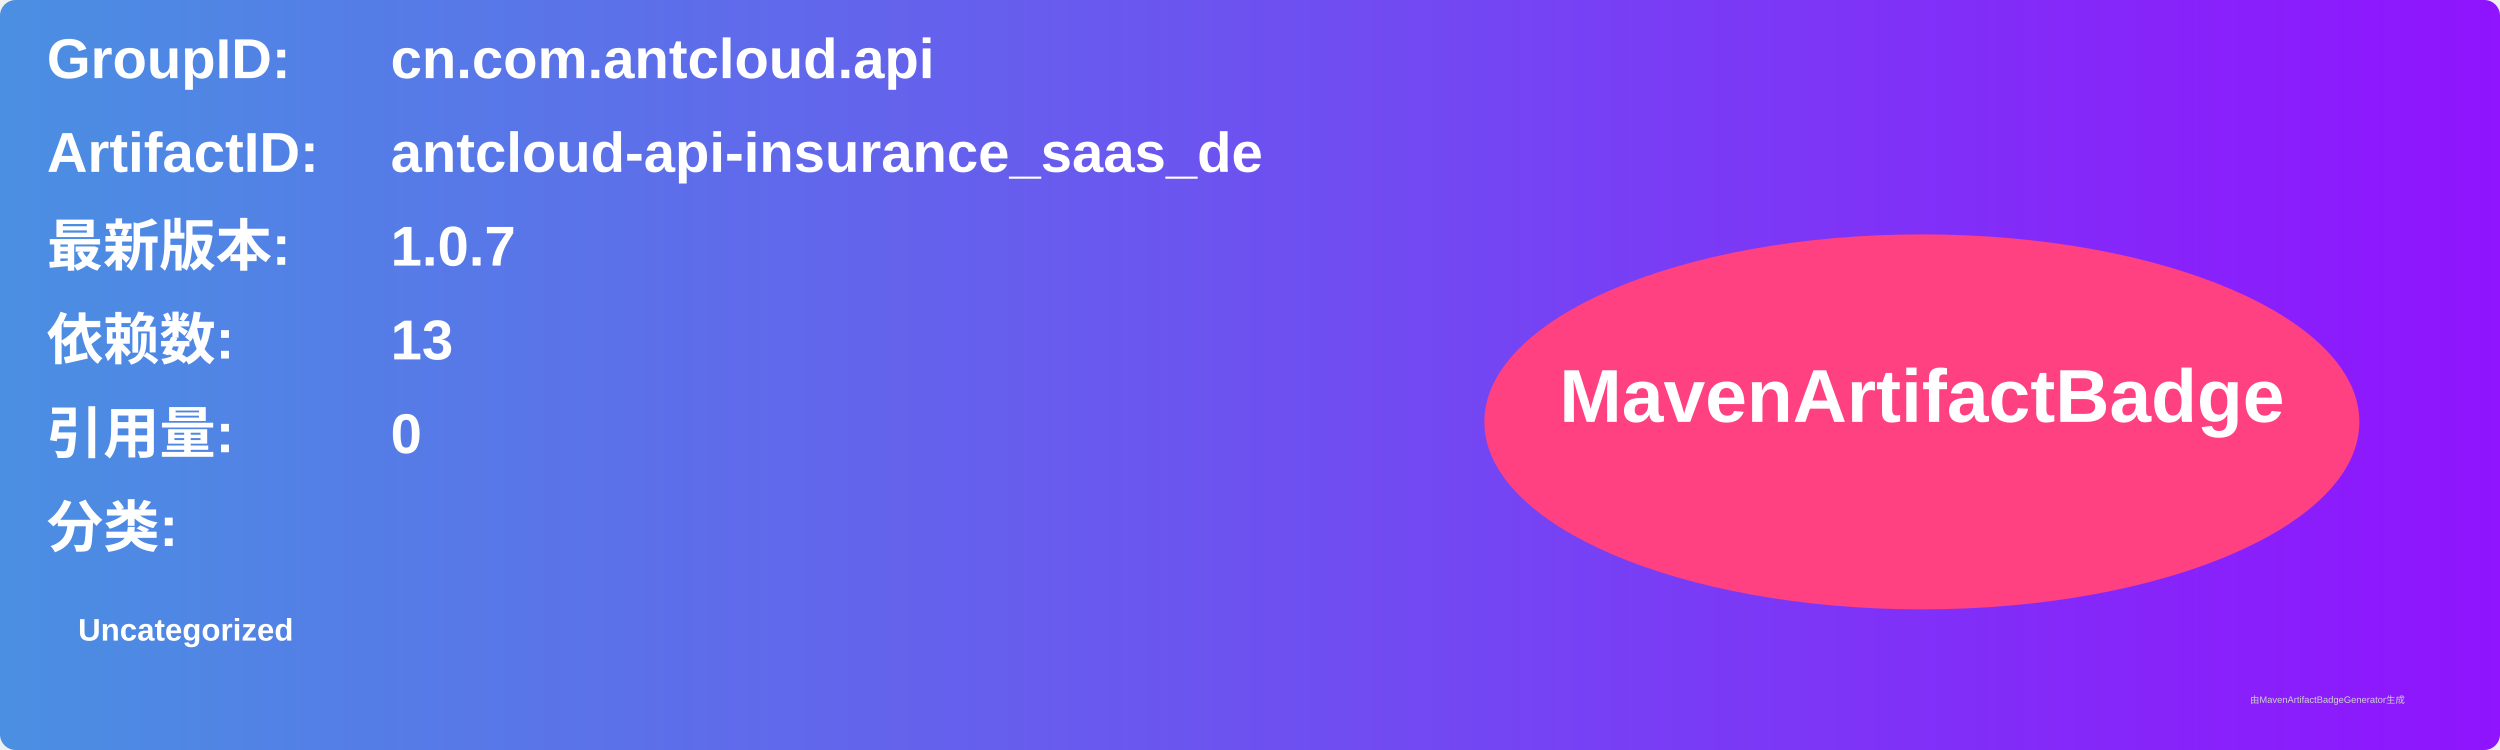
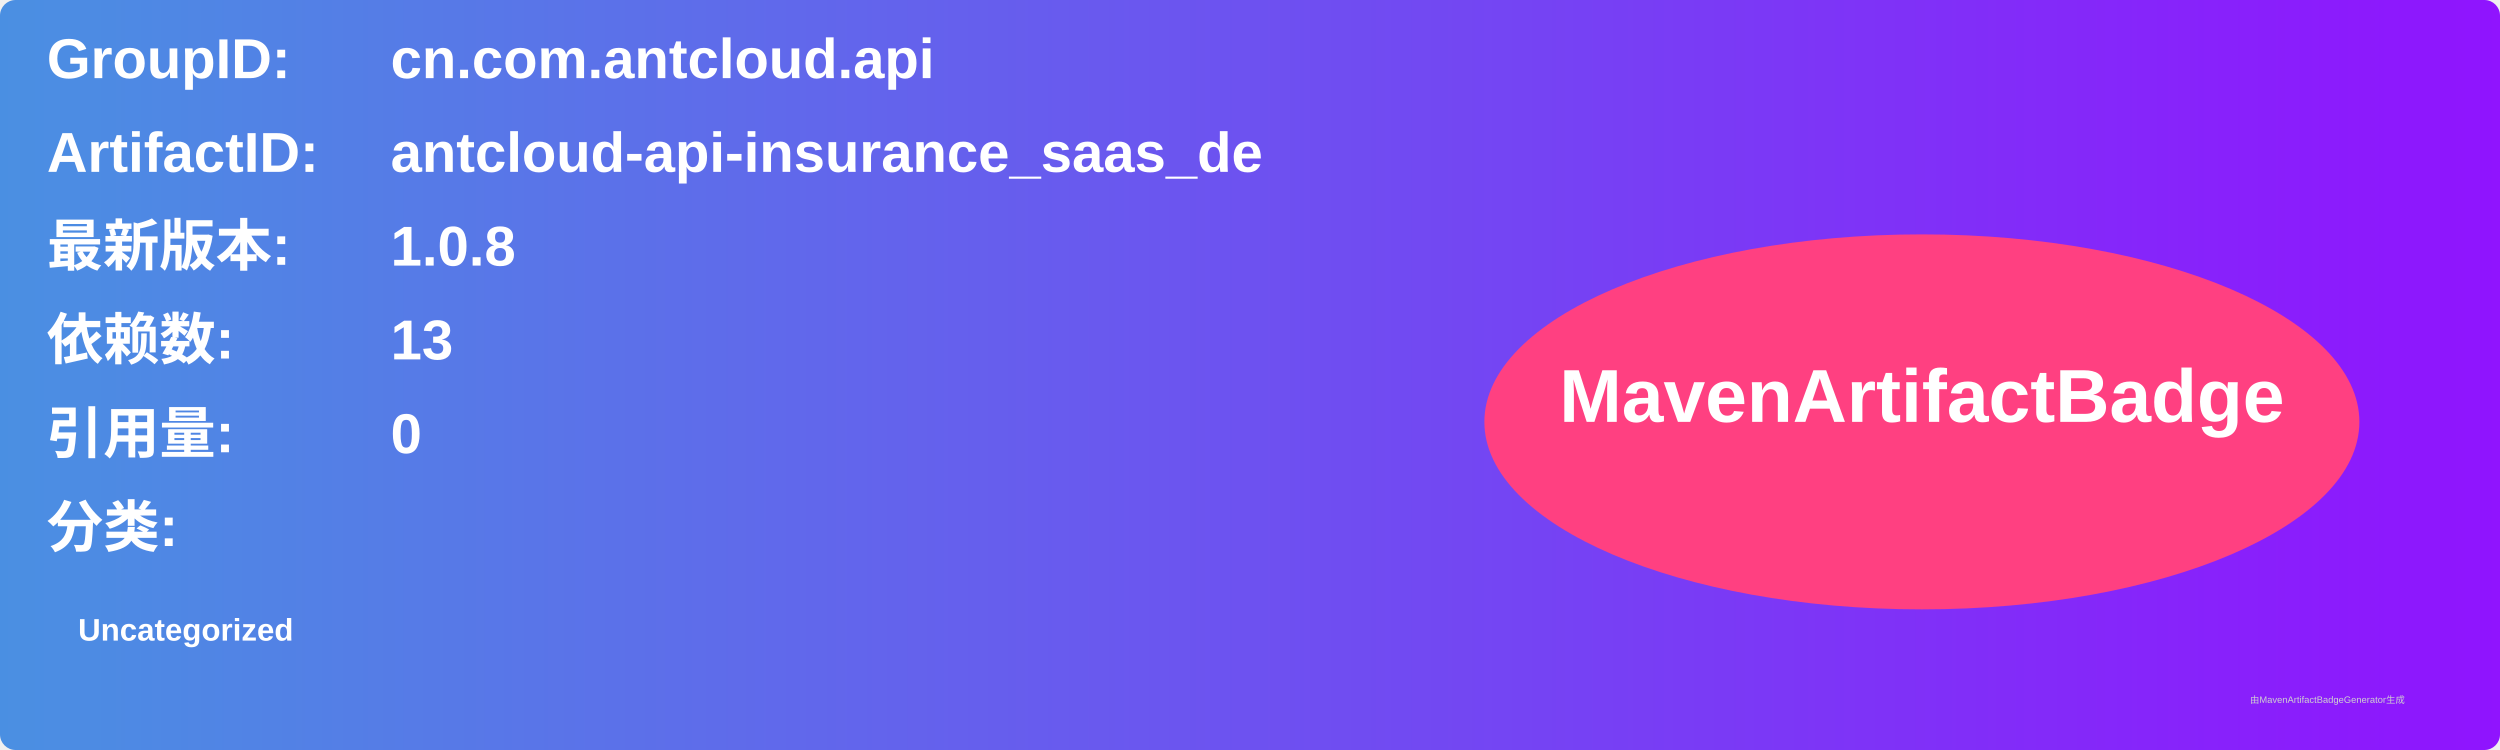
<svg xmlns="http://www.w3.org/2000/svg" width="800" height="240" viewBox="0 0 800 240">
  <linearGradient id="grad" x1="0%" y1="0%" x2="100%" y2="0%">
    <stop offset="0%" stop-color="#4a90e2" />
    <stop offset="100%" stop-color="#9013fe" />
  </linearGradient>
  <rect width="100%" height="100%" rx="5" ry="5" fill="url(#grad)" />
  <g transform="translate(15, 15)">
    <text x="0" y="10" font-family="Arial" font-size="18" fill="white" font-weight="bold" width="260">GroupID:</text>
    <text x="110" y="10" font-family="Arial" font-size="18" fill="white" font-weight="bold" width="460">cn.com.antcloud.api</text>
    <text x="0" y="40" font-family="Arial" font-size="18" fill="white" font-weight="bold" width="260">ArtifactID:</text>
    <text x="110" y="40" font-family="Arial" font-size="18" fill="white" font-weight="bold" width="460">antcloud-api-insurance_saas_de</text>
    <text x="0" y="70" font-family="Arial" font-size="18" fill="white" font-weight="bold">最新版本:</text>
    <text x="110" y="70" font-family="Arial" font-size="18" fill="white" font-weight="bold">
-       <tspan font-weight="bold">1.0.7</tspan>
+       <tspan font-weight="bold">1.0.8</tspan>
    </text>
    <text x="0" y="100" font-family="Arial" font-size="18" fill="white" font-weight="bold">依赖数: </text>
    <text x="110" y="100" font-family="Arial" font-size="18" fill="white">
      <tspan font-weight="bold">13</tspan>
    </text>
    <text x="0" y="130" font-family="Arial" font-size="18" fill="white" font-weight="bold">引用量: </text>
    <text x="110" y="130" font-family="Arial" font-size="18" fill="white">
      <tspan font-weight="bold">0</tspan>
    </text>
    <text x="0" y="160" font-family="Arial" font-size="18" fill="white" font-weight="bold">分类:</text>
    <text x="10" y="190" font-family="Arial" font-size="10" fill="white">
      <tspan font-weight="bold">Uncategorized</tspan>
    </text>
    <ellipse cx="600" cy="120" rx="140" ry="60" fill="#ff4081" />
    <text x="600" y="120" text-anchor="middle" font-family="Arial" font-size="24" fill="white" font-weight="bold">MavenArtifactBadge</text>
  </g>
  <text x="720" y="225" font-family="Arial" font-size="3" fill="#d0d0d0">由MavenArtifactBadgeGenerator生成</text>
</svg>
